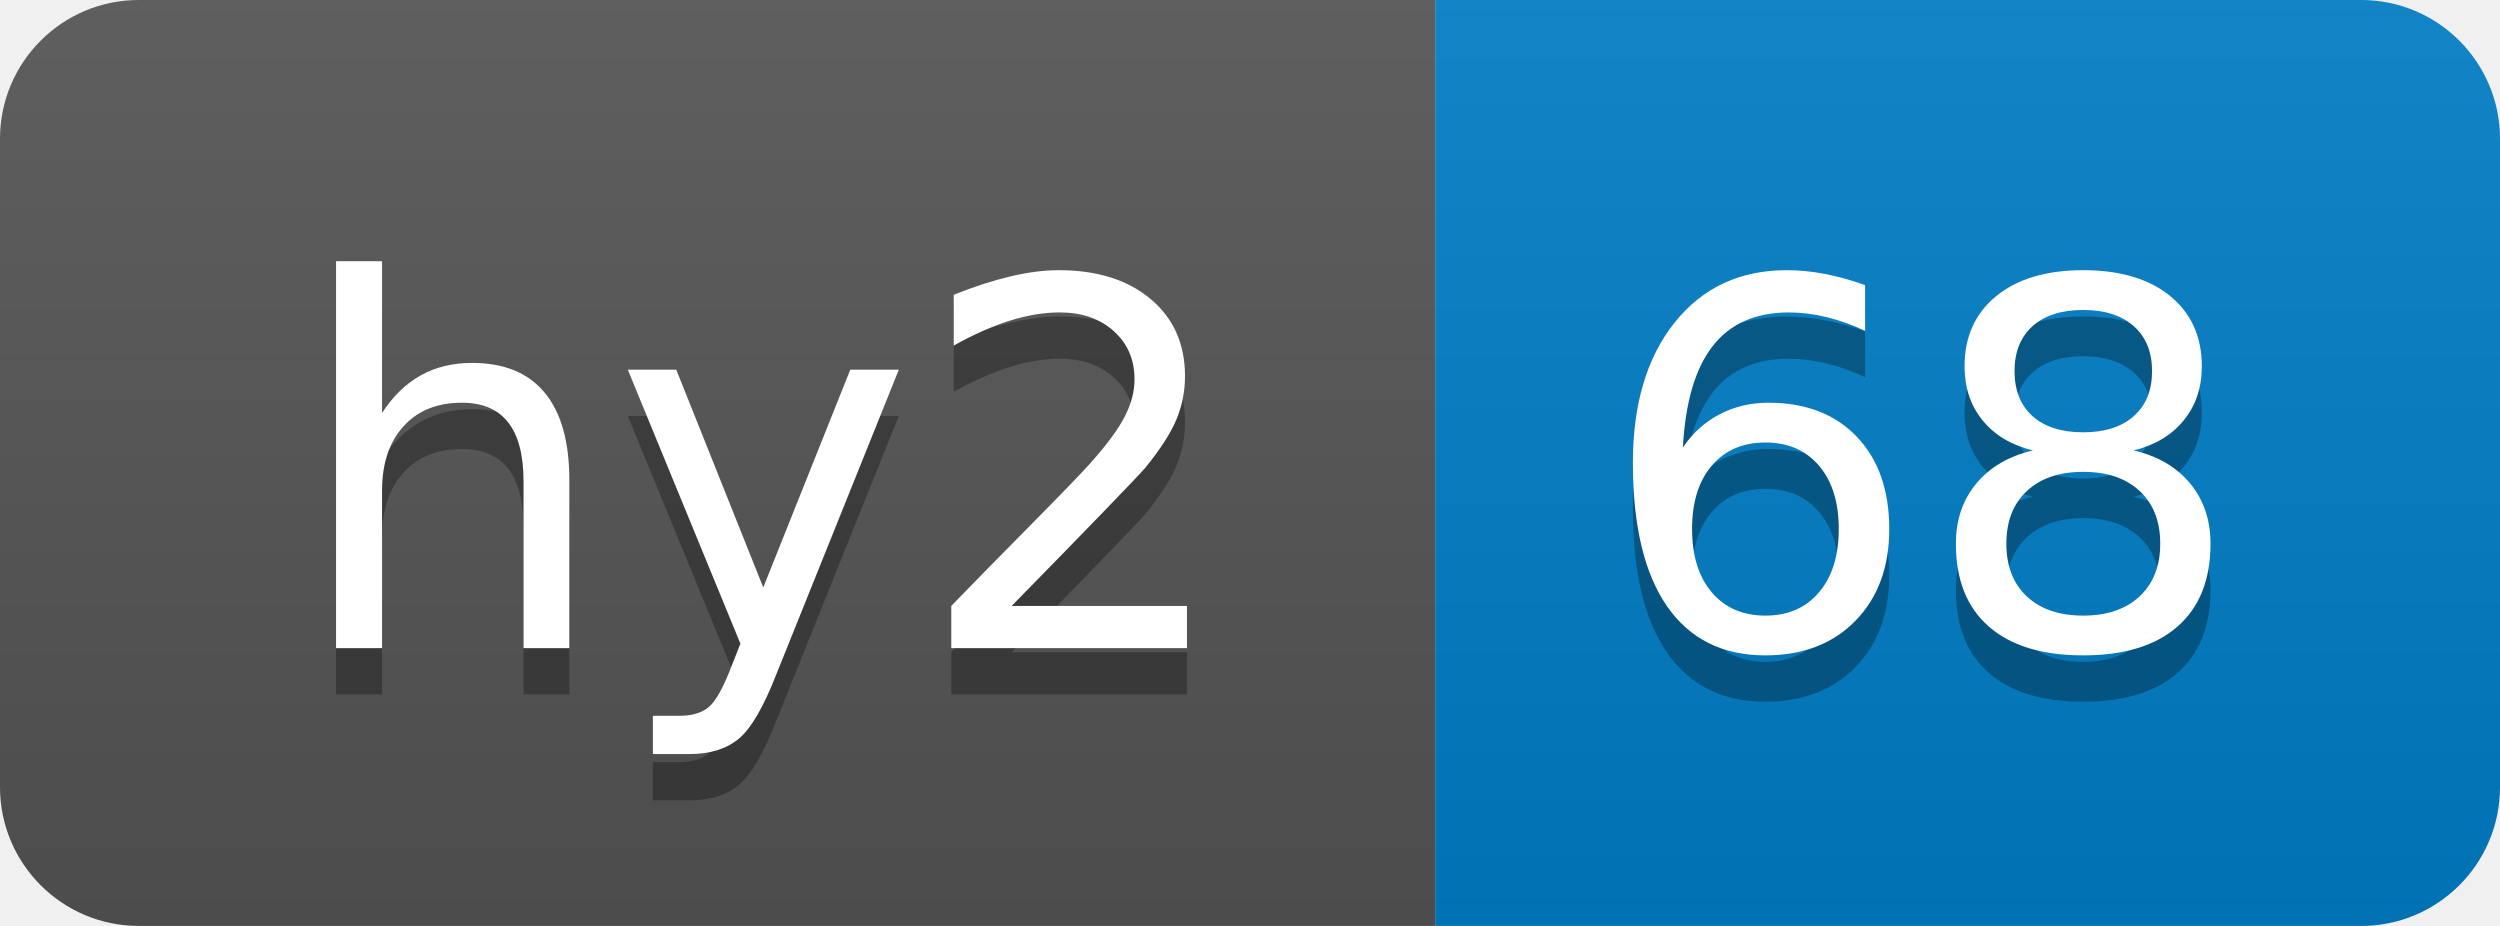
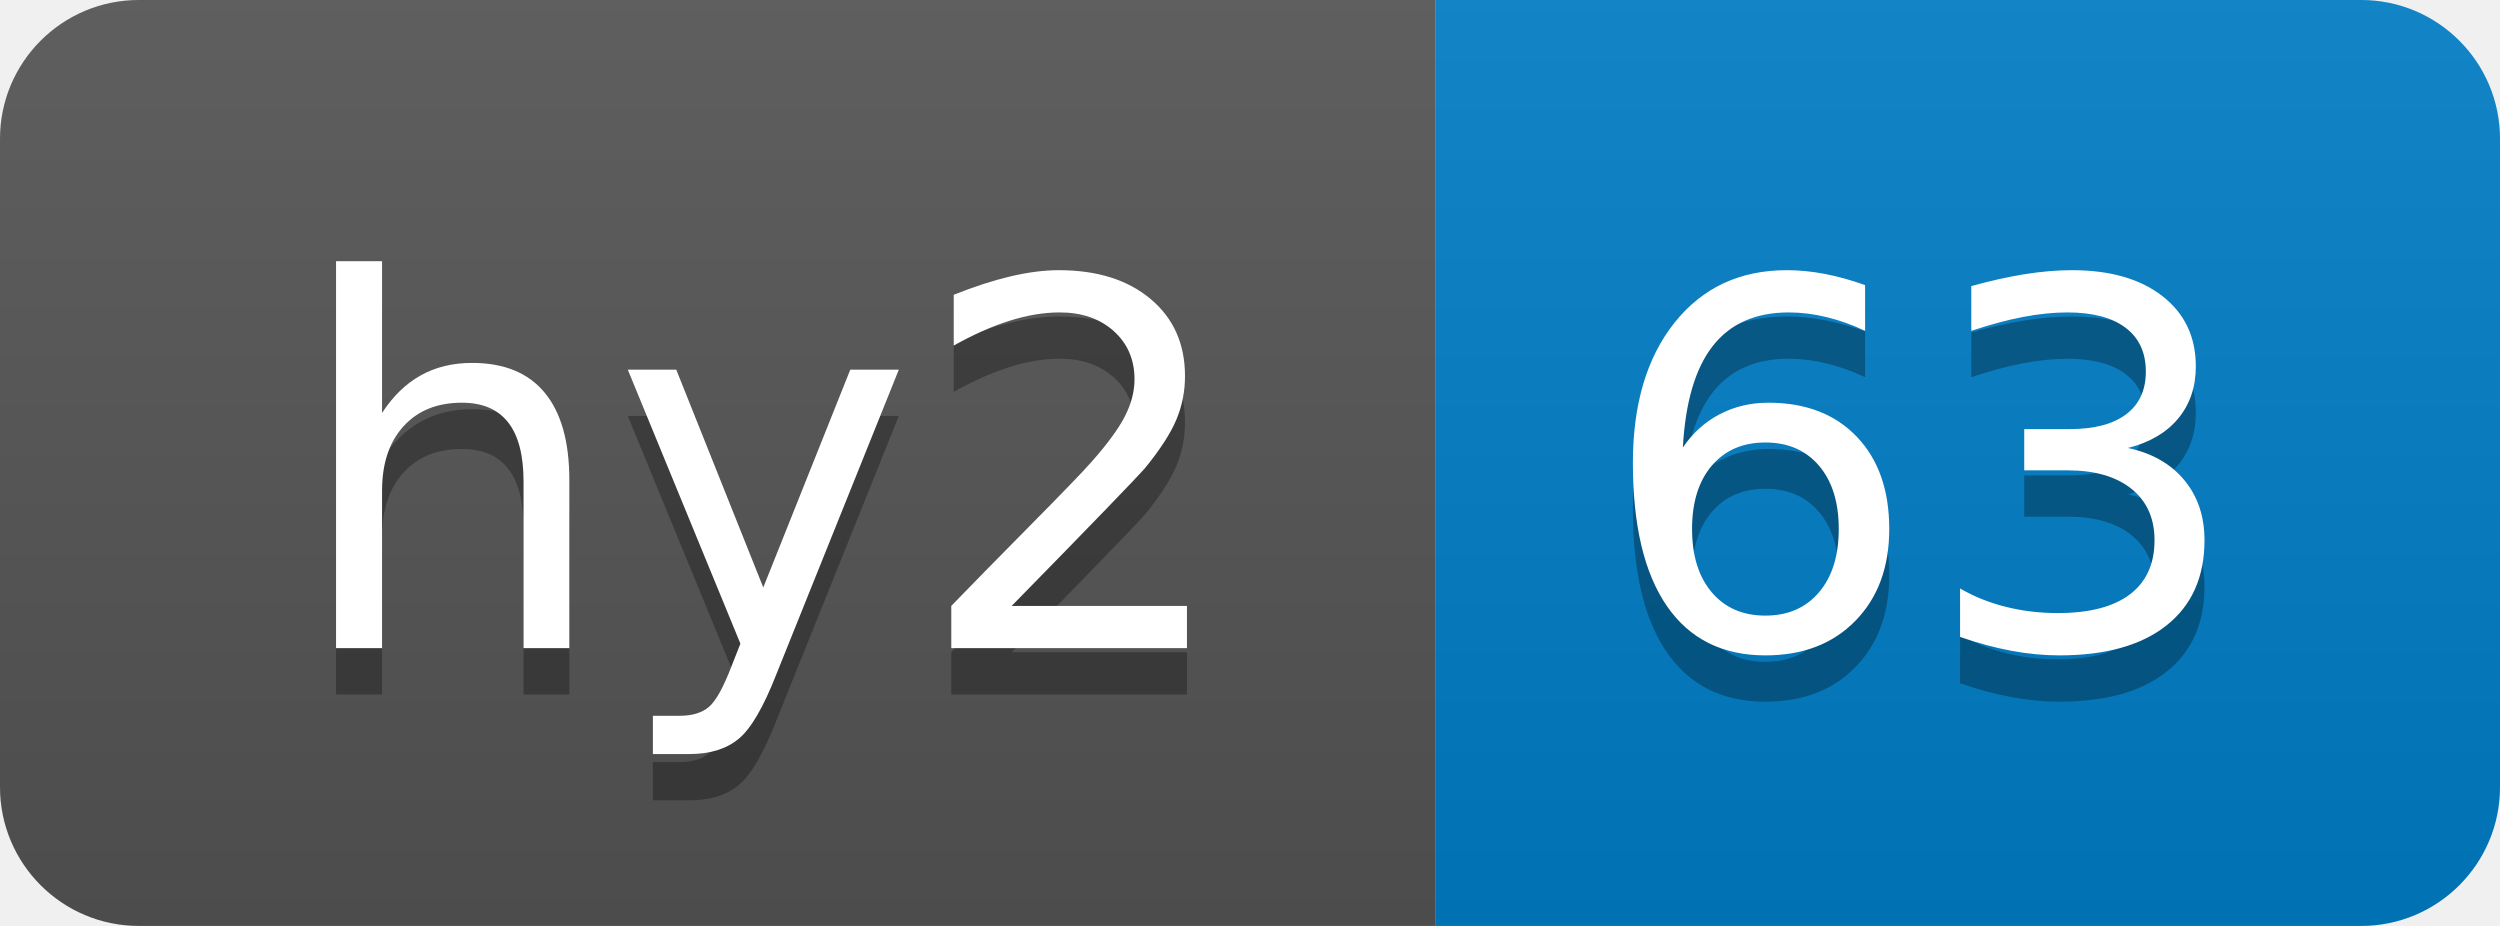
- <svg xmlns="http://www.w3.org/2000/svg" width="54" height="20" role="img" aria-label="hy2: 68">
+ <svg xmlns="http://www.w3.org/2000/svg" width="54" height="20" role="img" aria-label="hy2: 63">
  <linearGradient id="s" x2="0" y2="100%">
    <stop offset="0" stop-color="#bbb" stop-opacity=".1" />
    <stop offset="1" stop-opacity=".1" />
  </linearGradient>
  <clipPath id="r">
    <rect width="54" height="20" rx="3" fill="#fff" />
  </clipPath>
  <g clip-path="url(#r)">
    <rect width="31" height="20" fill="#555" />
    <rect x="31" width="23" height="20" fill="#007ec6" />
    <rect width="54" height="20" fill="url(#s)" />
  </g>
  <g fill="#fff" text-anchor="middle" font-family="Verdana,Geneva,DejaVu Sans,sans-serif" text-rendering="geometricPrecision" font-size="110">
    <text aria-hidden="true" x="165" y="150" fill="#010101" fill-opacity=".3" transform="scale(.1)" textLength="210">hy2</text>
    <text x="165" y="140" transform="scale(.1)" fill="#fff" textLength="210">hy2</text>
-     <text aria-hidden="true" x="415" y="150" fill="#010101" fill-opacity=".3" transform="scale(.1)" textLength="130">68</text>
-     <text x="415" y="140" transform="scale(.1)" fill="#fff" textLength="130">68</text>
+     <text aria-hidden="true" x="415" y="150" fill="#010101" fill-opacity=".3" transform="scale(.1)" textLength="130">63</text>
+     <text x="415" y="140" transform="scale(.1)" fill="#fff" textLength="130">63</text>
  </g>
</svg>
